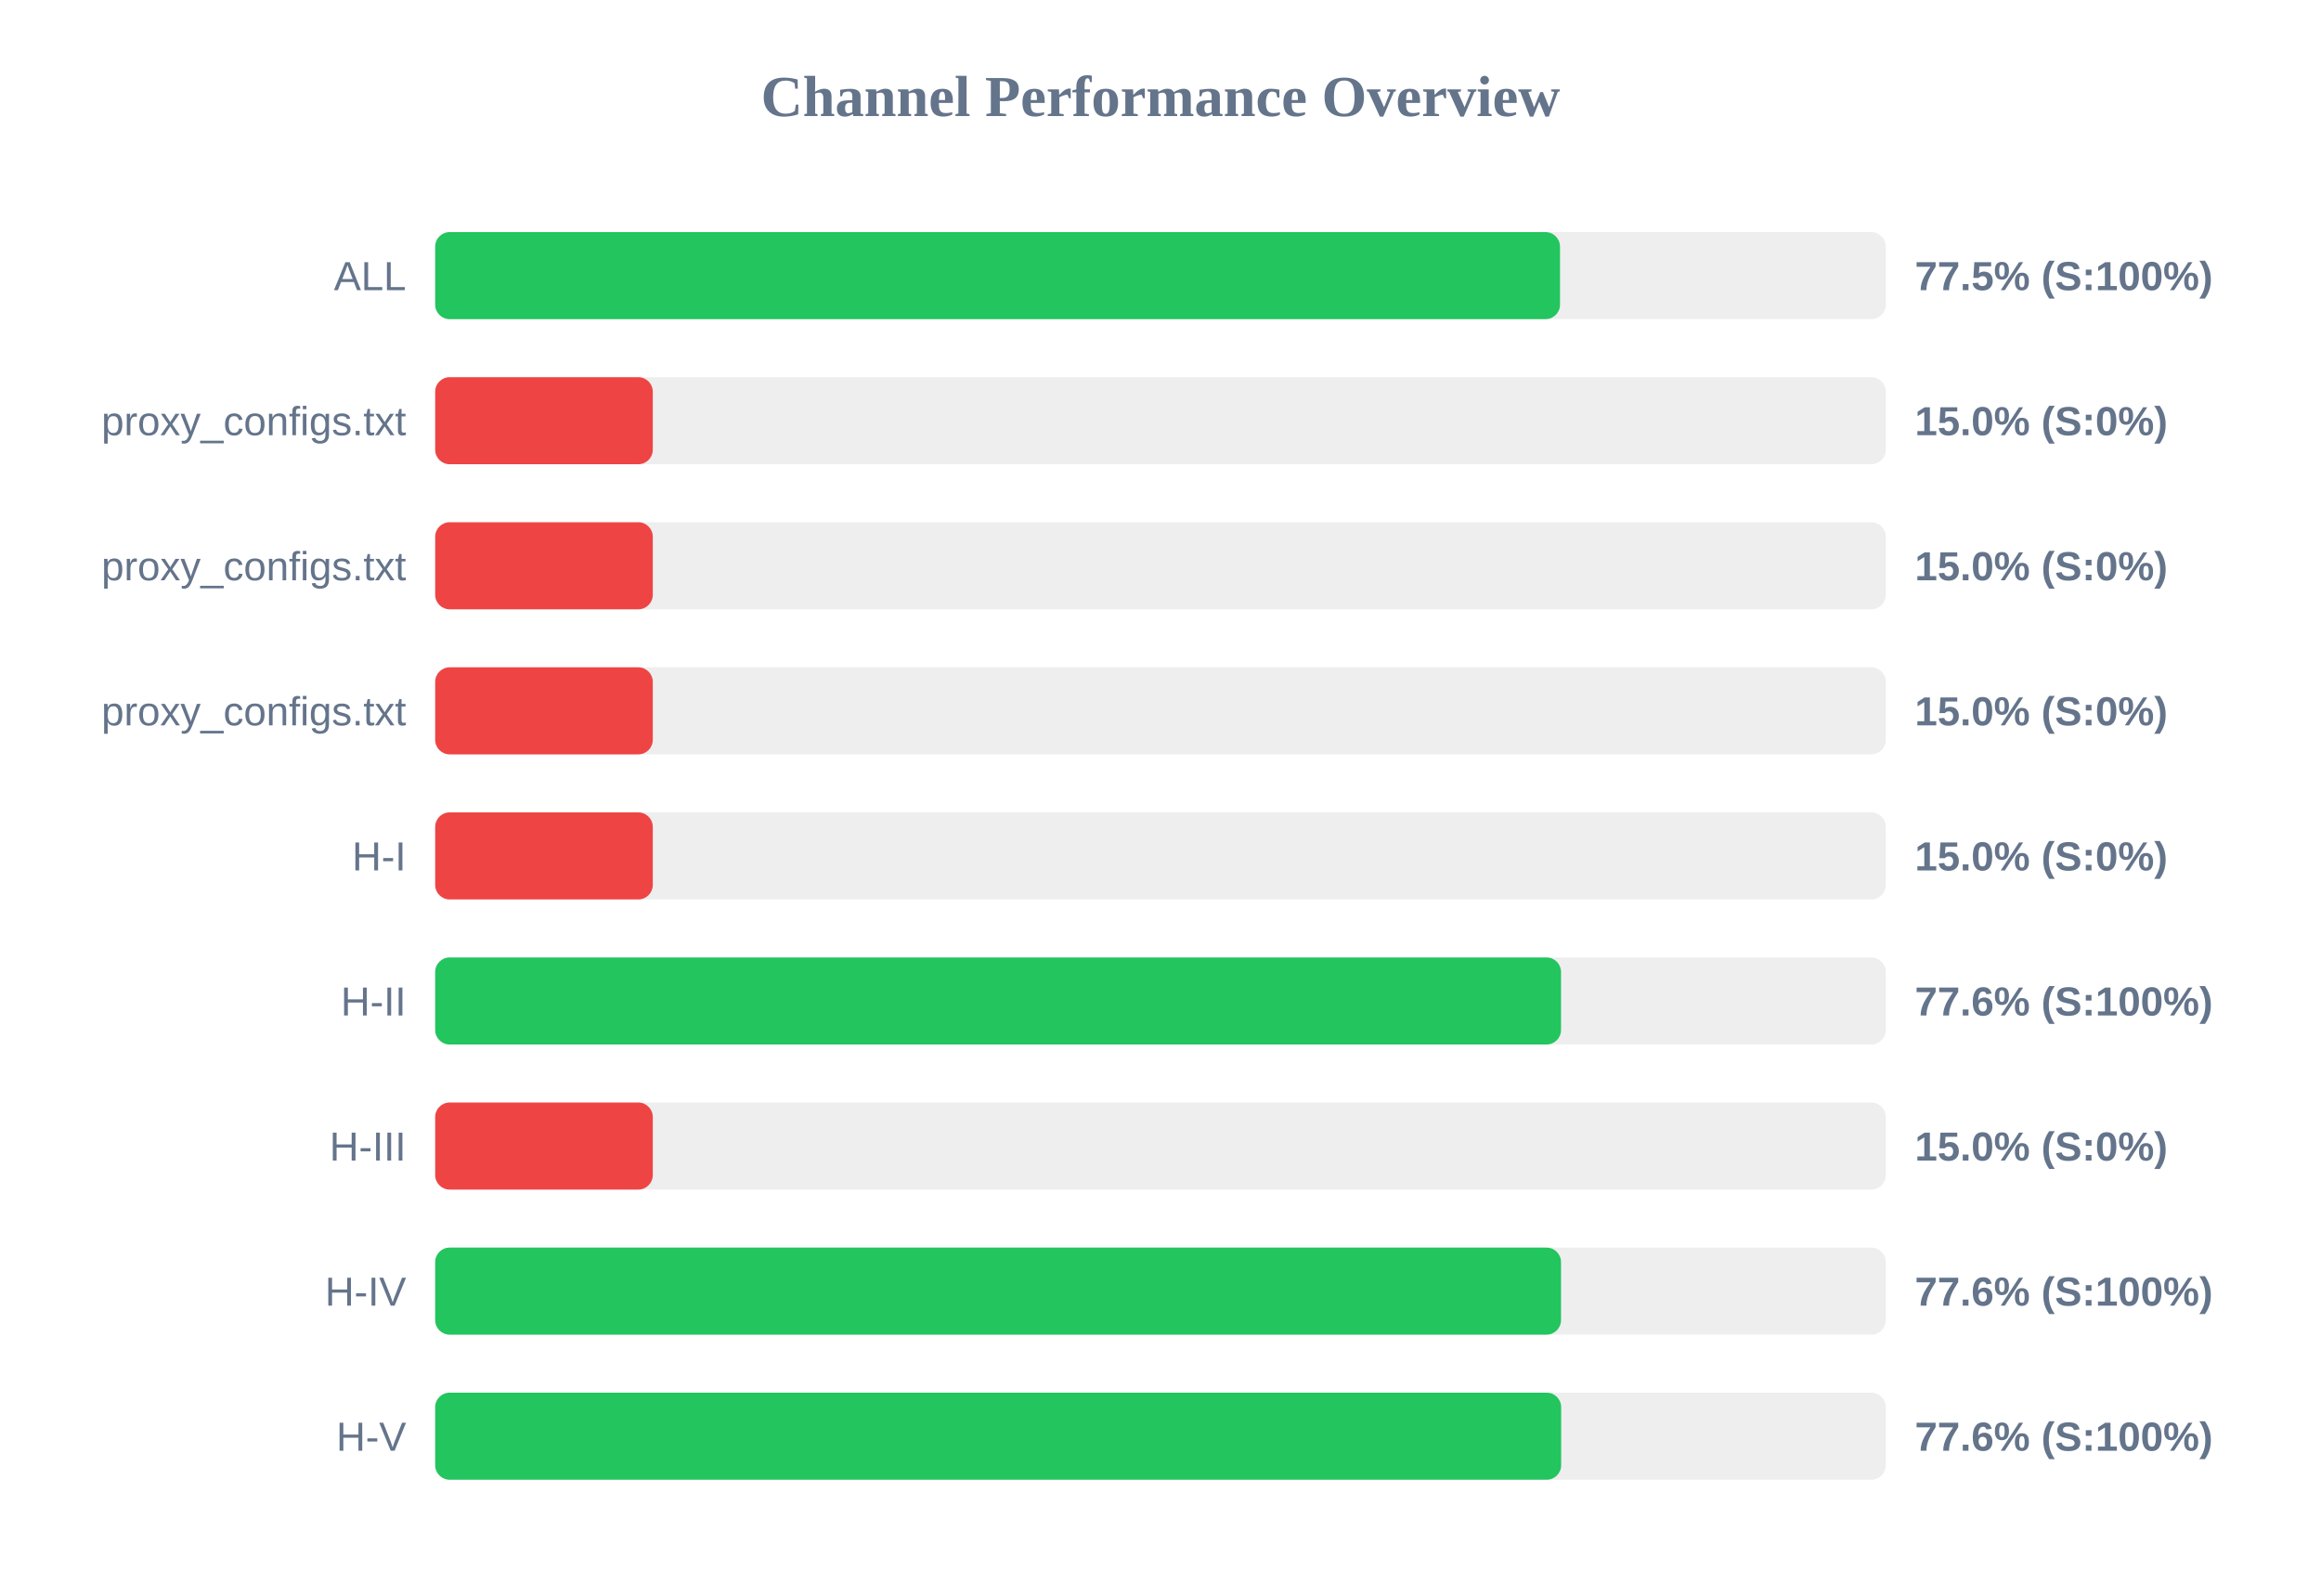
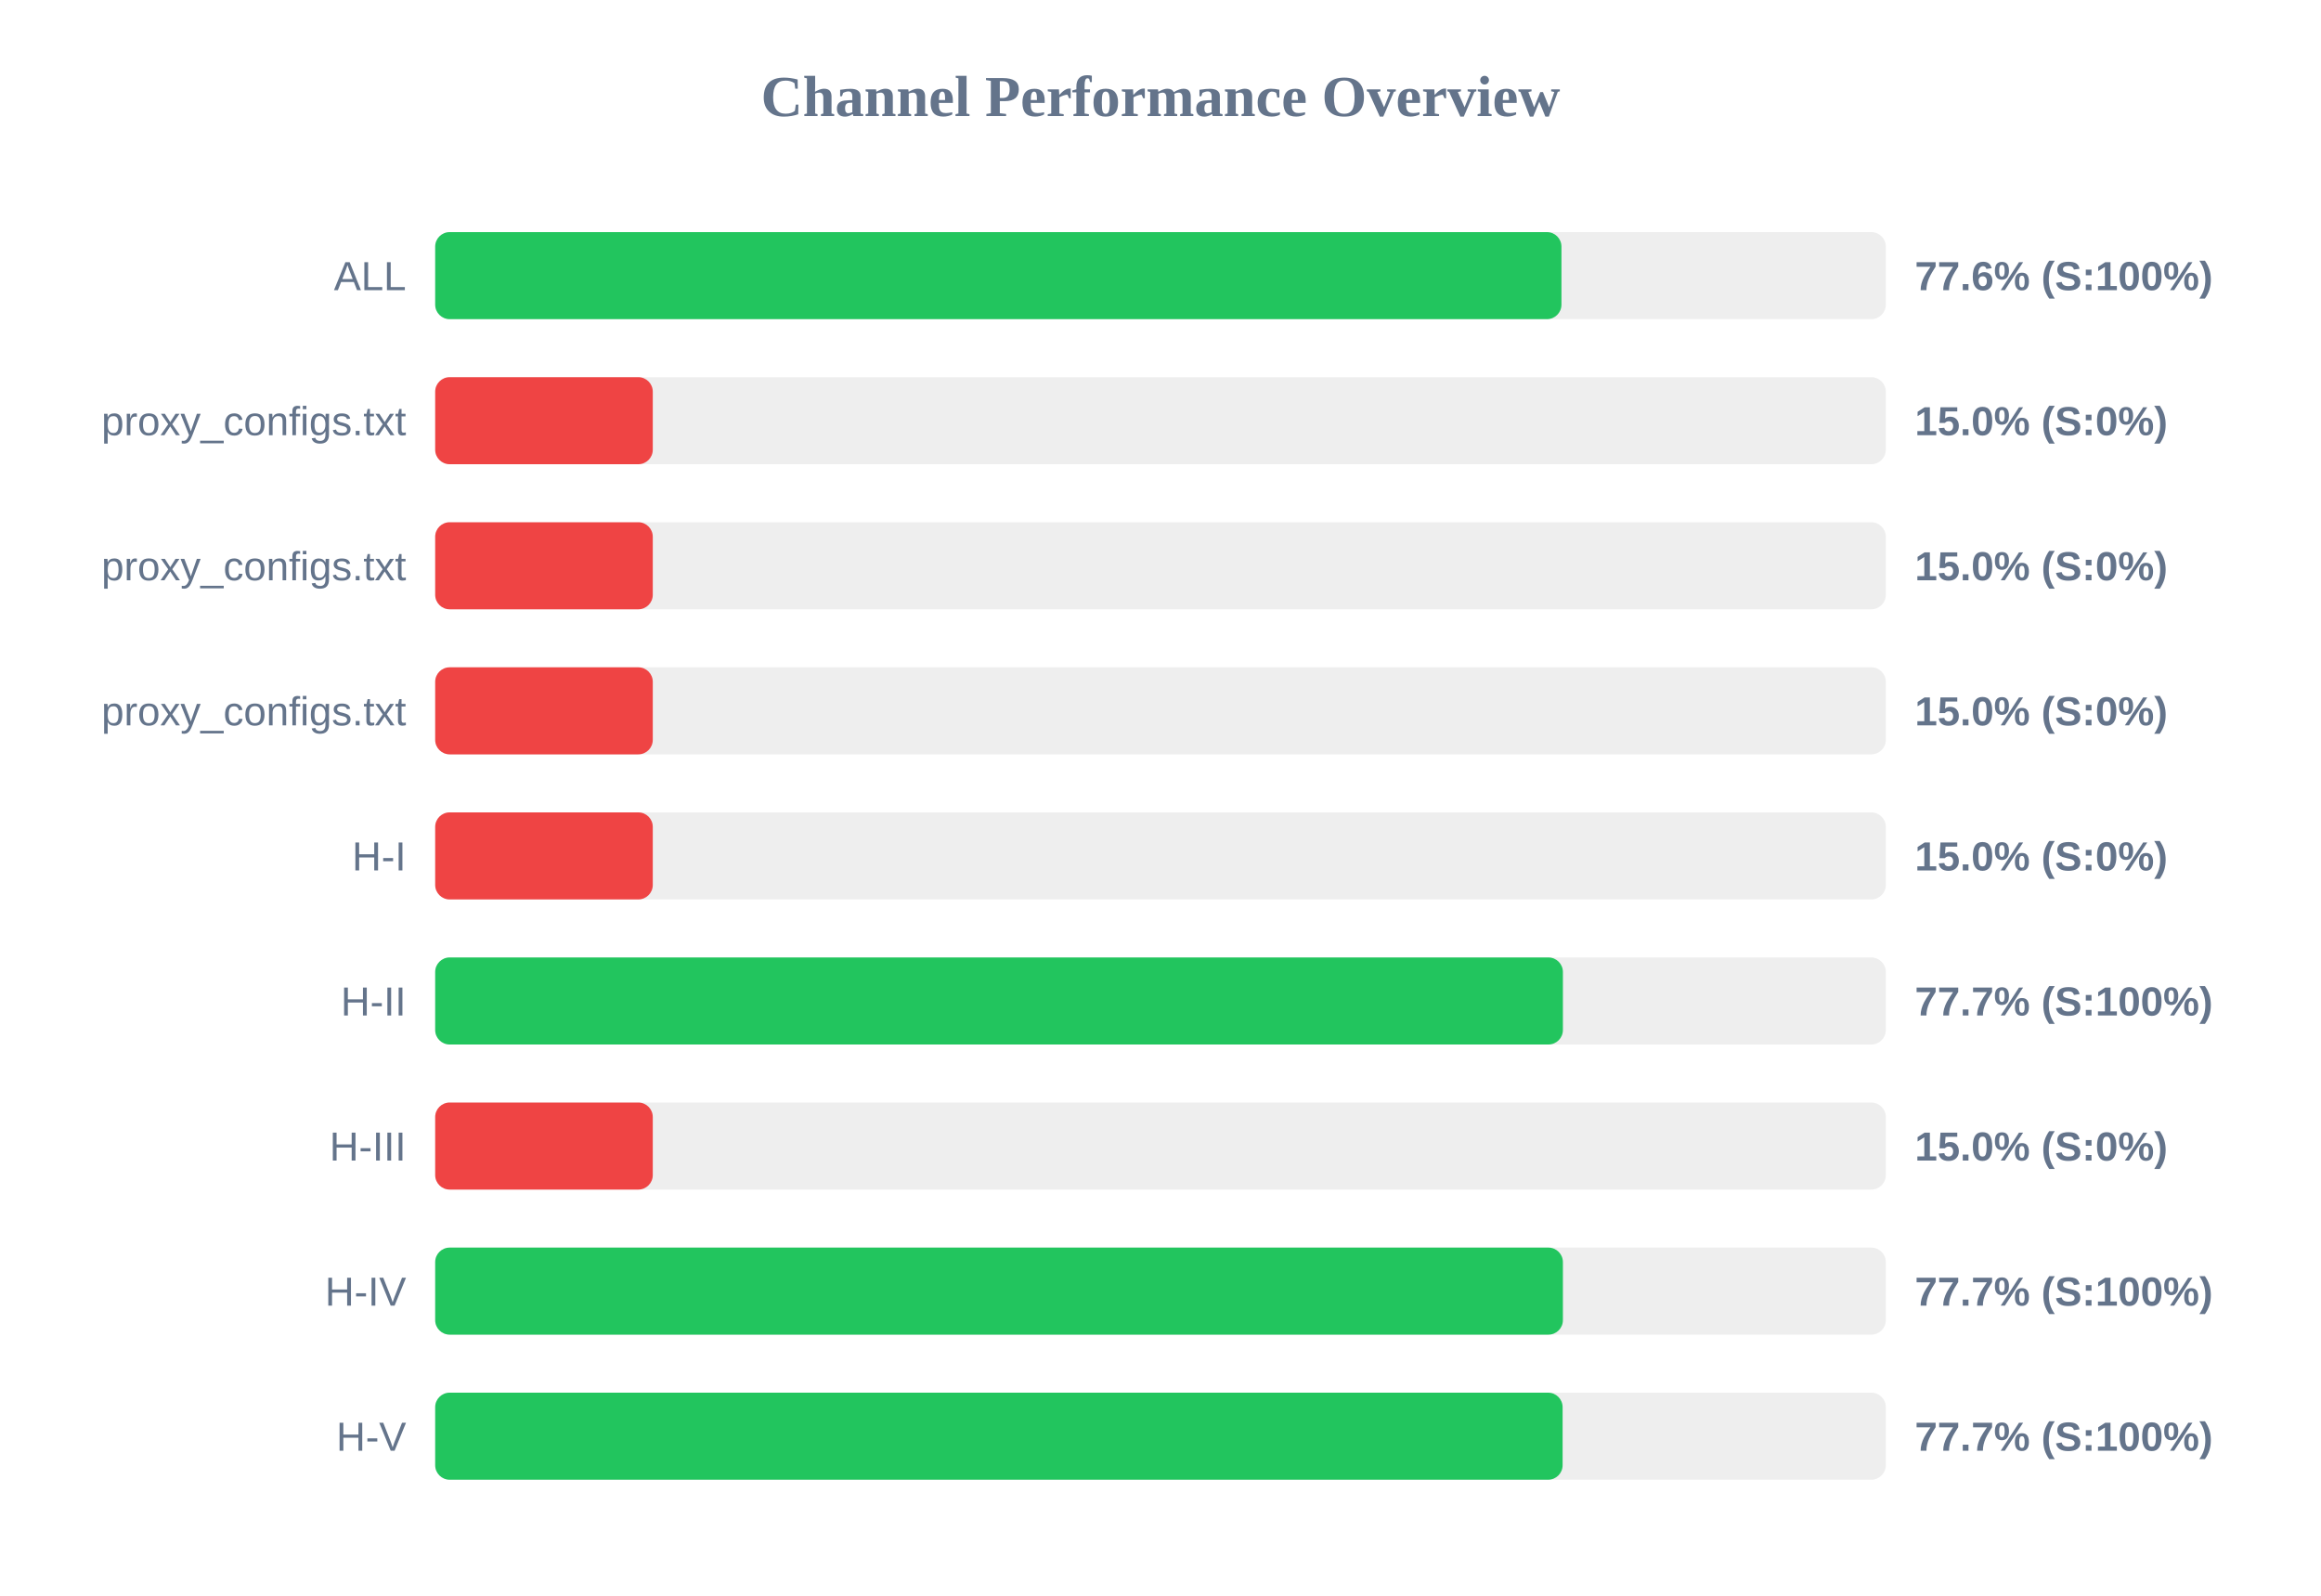
<svg xmlns="http://www.w3.org/2000/svg" width="800" height="550" version="1.1">
  <style>
        .row { font: 14px Arial; fill: #64748b; }
        .score { font: bold 14px Arial; fill: #64748b; }
    </style>
  <text x="400" y="40" text-anchor="middle" font-size="20px" font-weight="bold" fill="#64748b">Channel Performance Overview</text>
  <rect x="150" y="80" width="500" height="30" fill="#eee" rx="5" />
-   <rect x="150" y="80" width="387.7" height="30" fill="#22c55e" rx="5" />
+   <rect x="150" y="80" width="388.2" height="30" fill="#22c55e" rx="5" />
  <text x="140" y="100" text-anchor="end" class="row">ALL</text>
-   <text x="660" y="100" text-anchor="start" class="score">77.5% (S:100%)</text>
+   <text x="660" y="100" text-anchor="start" class="score">77.6% (S:100%)</text>
  <rect x="150" y="130" width="500" height="30" fill="#eee" rx="5" />
  <rect x="150" y="130" width="75.0" height="30" fill="#ef4444" rx="5" />
  <text x="140" y="150" text-anchor="end" class="row">proxy_configs.txt</text>
  <text x="660" y="150" text-anchor="start" class="score">15.0% (S:0%)</text>
  <rect x="150" y="180" width="500" height="30" fill="#eee" rx="5" />
  <rect x="150" y="180" width="75.0" height="30" fill="#ef4444" rx="5" />
  <text x="140" y="200" text-anchor="end" class="row">proxy_configs.txt</text>
  <text x="660" y="200" text-anchor="start" class="score">15.0% (S:0%)</text>
  <rect x="150" y="230" width="500" height="30" fill="#eee" rx="5" />
  <rect x="150" y="230" width="75.0" height="30" fill="#ef4444" rx="5" />
  <text x="140" y="250" text-anchor="end" class="row">proxy_configs.txt</text>
  <text x="660" y="250" text-anchor="start" class="score">15.0% (S:0%)</text>
  <rect x="150" y="280" width="500" height="30" fill="#eee" rx="5" />
  <rect x="150" y="280" width="75.0" height="30" fill="#ef4444" rx="5" />
  <text x="140" y="300" text-anchor="end" class="row">H-I</text>
  <text x="660" y="300" text-anchor="start" class="score">15.0% (S:0%)</text>
  <rect x="150" y="330" width="500" height="30" fill="#eee" rx="5" />
-   <rect x="150" y="330" width="388.05" height="30" fill="#22c55e" rx="5" />
+   <rect x="150" y="330" width="388.7" height="30" fill="#22c55e" rx="5" />
  <text x="140" y="350" text-anchor="end" class="row">H-II</text>
-   <text x="660" y="350" text-anchor="start" class="score">77.6% (S:100%)</text>
+   <text x="660" y="350" text-anchor="start" class="score">77.7% (S:100%)</text>
  <rect x="150" y="380" width="500" height="30" fill="#eee" rx="5" />
  <rect x="150" y="380" width="75.0" height="30" fill="#ef4444" rx="5" />
  <text x="140" y="400" text-anchor="end" class="row">H-III</text>
  <text x="660" y="400" text-anchor="start" class="score">15.0% (S:0%)</text>
  <rect x="150" y="430" width="500" height="30" fill="#eee" rx="5" />
-   <rect x="150" y="430" width="388.05" height="30" fill="#22c55e" rx="5" />
+   <rect x="150" y="430" width="388.7" height="30" fill="#22c55e" rx="5" />
  <text x="140" y="450" text-anchor="end" class="row">H-IV</text>
-   <text x="660" y="450" text-anchor="start" class="score">77.6% (S:100%)</text>
+   <text x="660" y="450" text-anchor="start" class="score">77.7% (S:100%)</text>
  <rect x="150" y="480" width="500" height="30" fill="#eee" rx="5" />
-   <rect x="150" y="480" width="388.1" height="30" fill="#22c55e" rx="5" />
+   <rect x="150" y="480" width="388.6" height="30" fill="#22c55e" rx="5" />
  <text x="140" y="500" text-anchor="end" class="row">H-V</text>
-   <text x="660" y="500" text-anchor="start" class="score">77.6% (S:100%)</text>
+   <text x="660" y="500" text-anchor="start" class="score">77.7% (S:100%)</text>
</svg>
